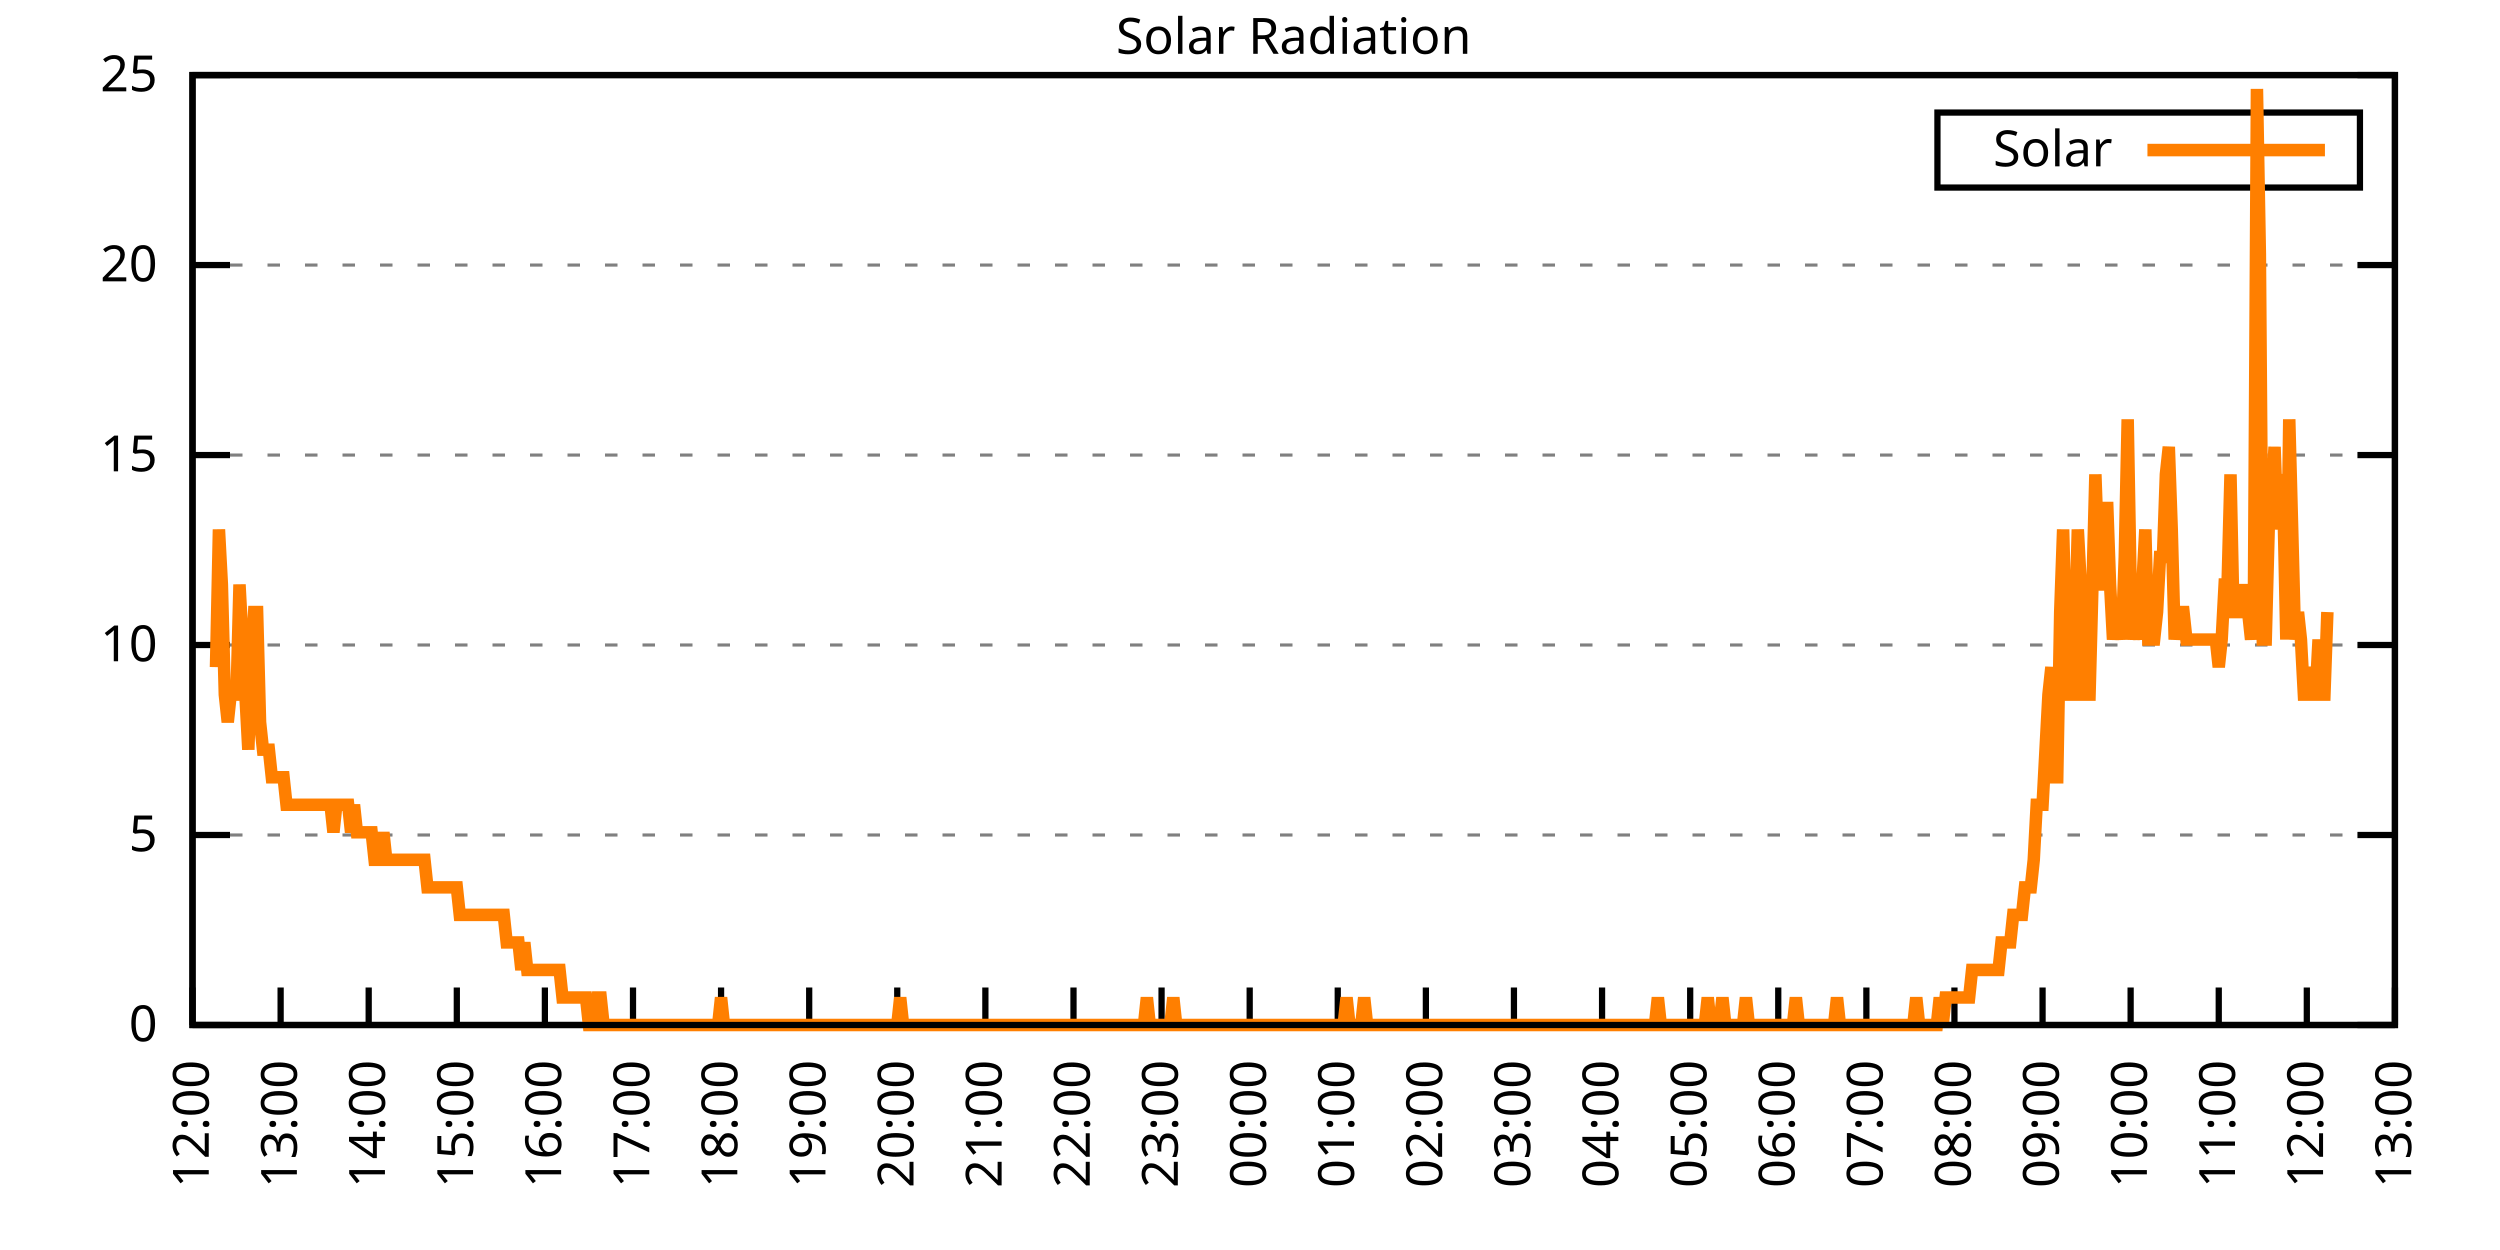
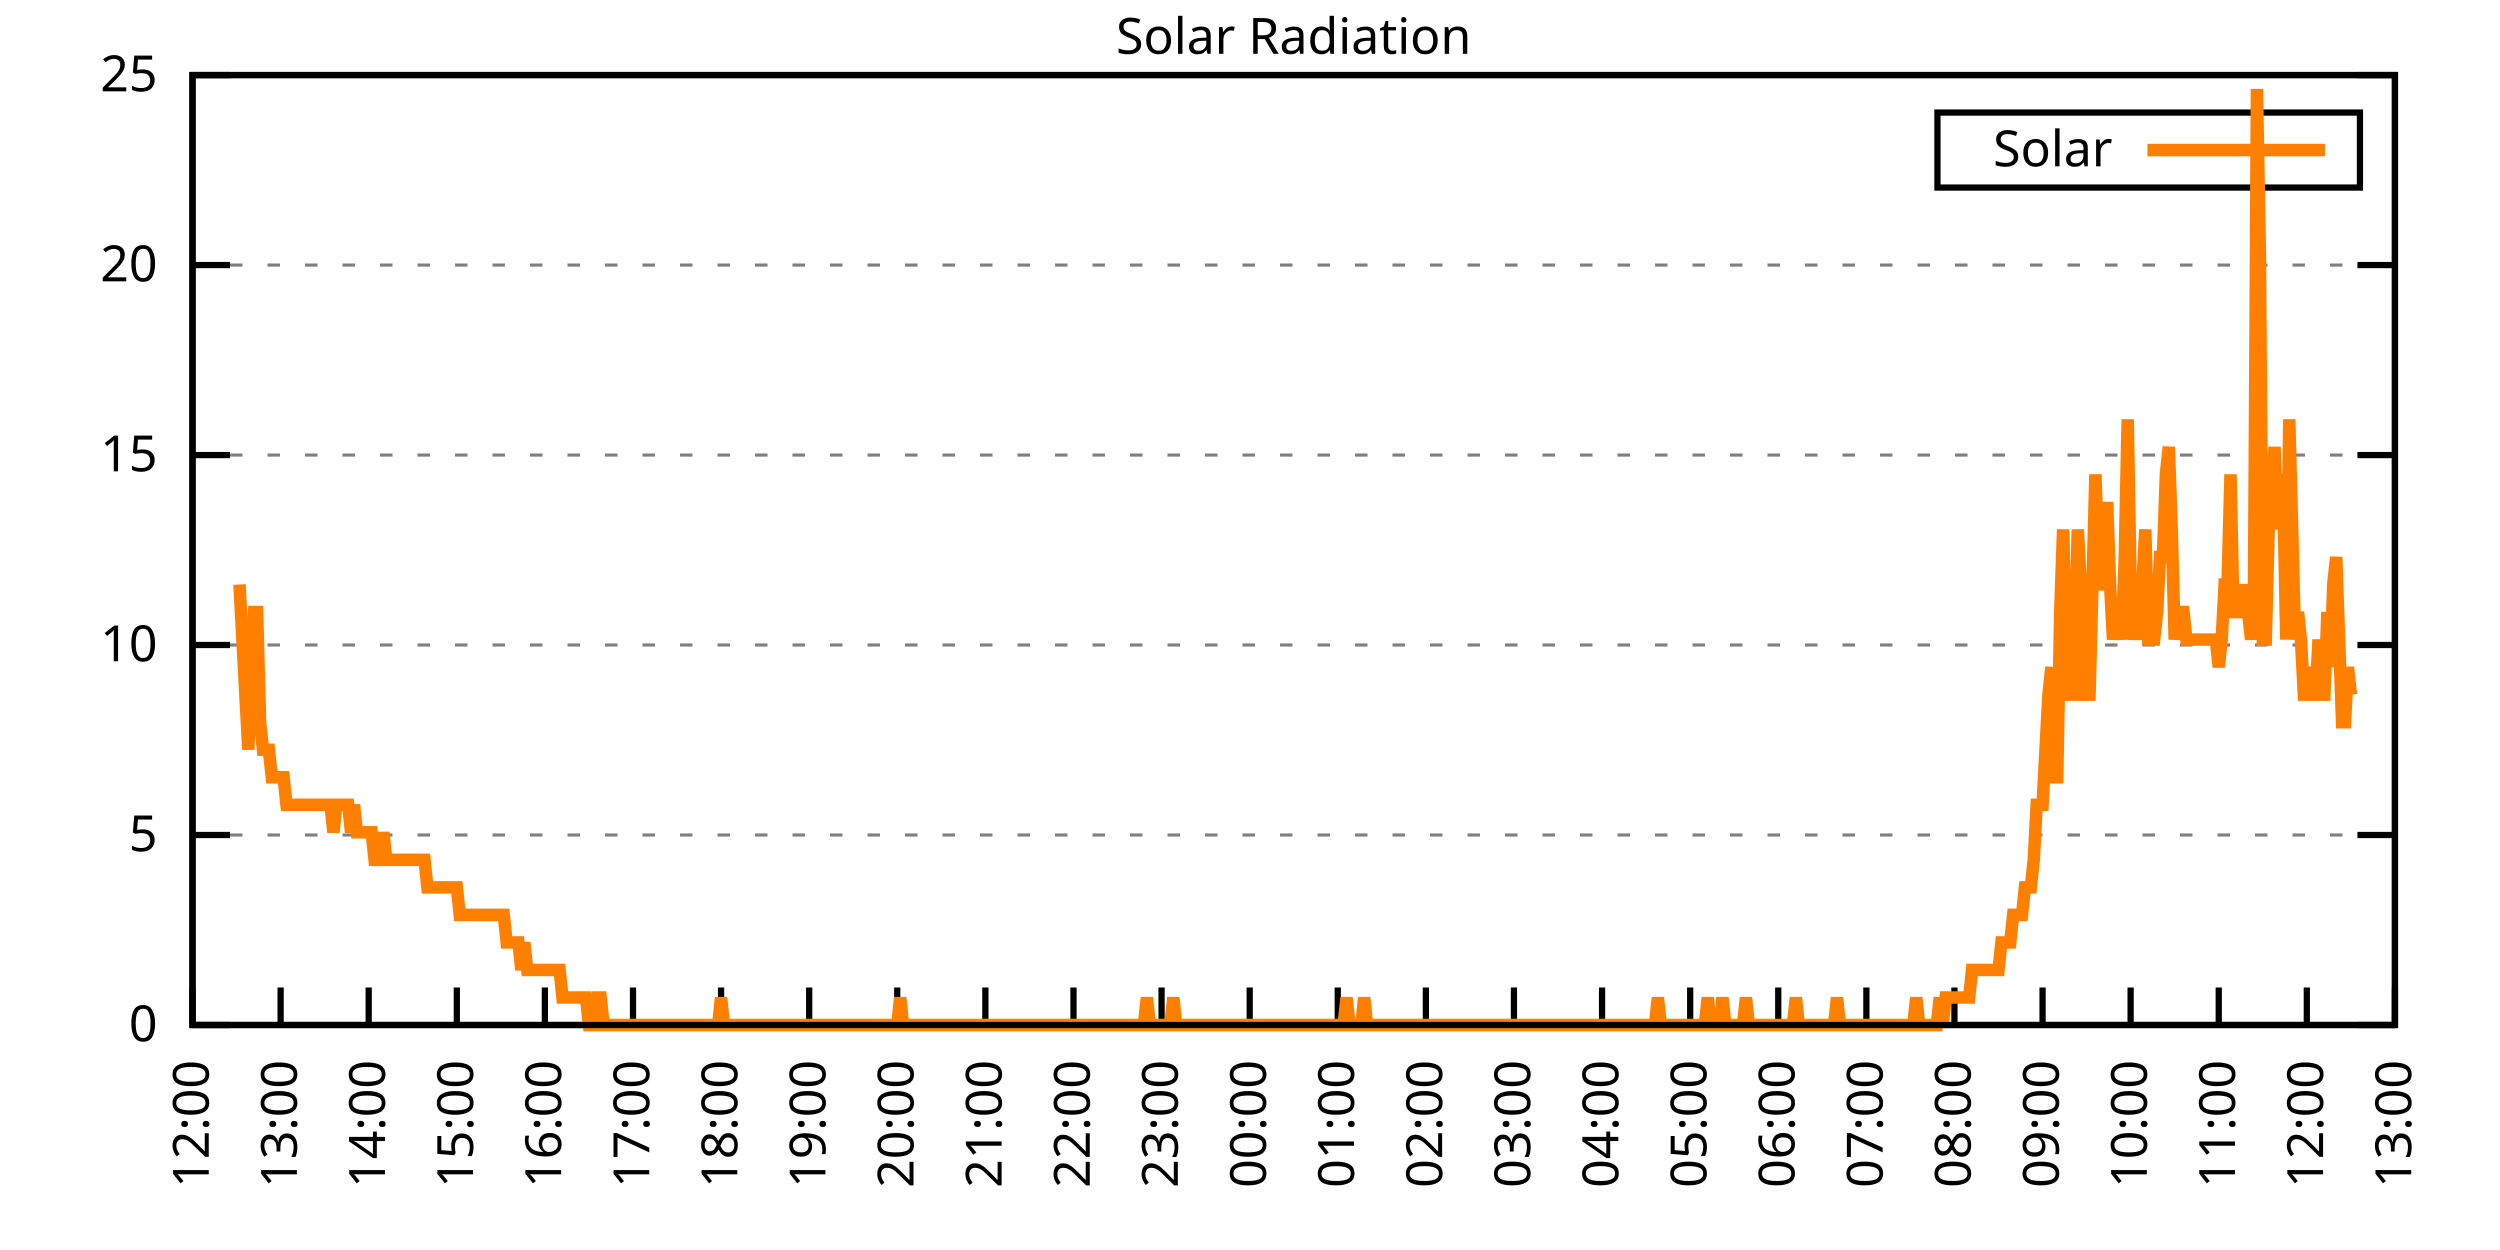
<svg xmlns="http://www.w3.org/2000/svg" xmlns:xlink="http://www.w3.org/1999/xlink" width="400" height="200" viewBox="0 0 400 200">
  <g id="gnuplot_canvas">
    <rect x="0" y="0" width="400" height="200" fill="none" />
    <defs>
      <circle id="gpDot" r="0.5" stroke-width="0.5" stroke="currentColor" />
      <path id="gpPt0" stroke-width="0.333" stroke="currentColor" d="M-1,0 h2 M0,-1 v2" />
      <path id="gpPt1" stroke-width="0.333" stroke="currentColor" d="M-1,-1 L1,1 M1,-1 L-1,1" />
      <path id="gpPt2" stroke-width="0.333" stroke="currentColor" d="M-1,0 L1,0 M0,-1 L0,1 M-1,-1 L1,1 M-1,1 L1,-1" />
      <rect id="gpPt3" stroke-width="0.333" stroke="currentColor" x="-1" y="-1" width="2" height="2" />
      <rect id="gpPt4" stroke-width="0.333" stroke="currentColor" fill="currentColor" x="-1" y="-1" width="2" height="2" />
      <circle id="gpPt5" stroke-width="0.333" stroke="currentColor" cx="0" cy="0" r="1" />
      <use xlink:href="#gpPt5" id="gpPt6" fill="currentColor" stroke="none" />
      <path id="gpPt7" stroke-width="0.333" stroke="currentColor" d="M0,-1.33 L-1.33,0.67 L1.33,0.67 z" />
      <use xlink:href="#gpPt7" id="gpPt8" fill="currentColor" stroke="none" />
      <use xlink:href="#gpPt7" id="gpPt9" stroke="currentColor" transform="rotate(180)" />
      <use xlink:href="#gpPt9" id="gpPt10" fill="currentColor" stroke="none" />
      <use xlink:href="#gpPt3" id="gpPt11" stroke="currentColor" transform="rotate(45)" />
      <use xlink:href="#gpPt11" id="gpPt12" fill="currentColor" stroke="none" />
      <path id="gpPt13" stroke-width="0.333" stroke="currentColor" d="M0,1.330 L1.265,0.411 L0.782,-1.067 L-0.782,-1.076 L-1.265,0.411 z" />
      <use xlink:href="#gpPt13" id="gpPt14" fill="currentColor" stroke="none" />
      <filter id="textbox" filterUnits="objectBoundingBox" x="0" y="0" height="1" width="1">
        <feFlood flood-color="white" flood-opacity="1" result="bgnd" />
        <feComposite in="SourceGraphic" in2="bgnd" operator="atop" />
      </filter>
      <filter id="greybox" filterUnits="objectBoundingBox" x="0" y="0" height="1" width="1">
        <feFlood flood-color="lightgrey" flood-opacity="1" result="grey" />
        <feComposite in="SourceGraphic" in2="grey" operator="atop" />
      </filter>
    </defs>
    <g fill="none" color="white" stroke="currentColor" stroke-width="1.00" stroke-linecap="butt" stroke-linejoin="miter">
</g>
    <g fill="none" color="black" stroke="currentColor" stroke-width="1.00" stroke-linecap="butt" stroke-linejoin="miter">
      <g stroke="none" shape-rendering="crispEdges">
        <polygon fill="rgb(255, 255, 255)" points="30.80,164.00 383.18,164.00 383.18,12.02 30.80,12.02 " />
      </g>
    </g>
    <g fill="none" color="black" stroke="currentColor" stroke-width="1.00" stroke-linecap="butt" stroke-linejoin="miter">
</g>
    <g fill="none" color="black" stroke="black" stroke-width="0.50" stroke-linecap="butt" stroke-linejoin="miter">
</g>
    <g fill="none" color="gray" stroke="currentColor" stroke-width="0.50" stroke-linecap="butt" stroke-linejoin="miter">
      <path stroke="gray" stroke-dasharray="2,4" class="gridline" d="M30.80,164.00 L383.19,164.00  " />
    </g>
    <g fill="none" color="gray" stroke="gray" stroke-width="1.00" stroke-linecap="butt" stroke-linejoin="miter">
</g>
    <g fill="none" color="black" stroke="currentColor" stroke-width="1.00" stroke-linecap="butt" stroke-linejoin="miter">
      <path stroke="black" d="M30.80,164.00 L36.80,164.00 M383.19,164.00 L377.19,164.00  " />
      <g transform="translate(25.20,166.60)" stroke="none" fill="black" font-family="Sans" font-size="8.00" text-anchor="end">
        <text>
          <tspan font-family="Sans"> 0</tspan>
        </text>
      </g>
    </g>
    <g fill="none" color="black" stroke="currentColor" stroke-width="1.00" stroke-linecap="butt" stroke-linejoin="miter">
</g>
    <g fill="none" color="black" stroke="black" stroke-width="0.50" stroke-linecap="butt" stroke-linejoin="miter">
</g>
    <g fill="none" color="gray" stroke="currentColor" stroke-width="0.50" stroke-linecap="butt" stroke-linejoin="miter">
      <path stroke="gray" stroke-dasharray="2,4" class="gridline" d="M30.80,133.60 L383.19,133.60  " />
    </g>
    <g fill="none" color="gray" stroke="gray" stroke-width="1.00" stroke-linecap="butt" stroke-linejoin="miter">
</g>
    <g fill="none" color="black" stroke="currentColor" stroke-width="1.00" stroke-linecap="butt" stroke-linejoin="miter">
      <path stroke="black" d="M30.80,133.60 L36.80,133.60 M383.19,133.60 L377.19,133.60  " />
      <g transform="translate(25.20,136.20)" stroke="none" fill="black" font-family="Sans" font-size="8.00" text-anchor="end">
        <text>
          <tspan font-family="Sans"> 5</tspan>
        </text>
      </g>
    </g>
    <g fill="none" color="black" stroke="currentColor" stroke-width="1.00" stroke-linecap="butt" stroke-linejoin="miter">
</g>
    <g fill="none" color="black" stroke="black" stroke-width="0.50" stroke-linecap="butt" stroke-linejoin="miter">
</g>
    <g fill="none" color="gray" stroke="currentColor" stroke-width="0.50" stroke-linecap="butt" stroke-linejoin="miter">
      <path stroke="gray" stroke-dasharray="2,4" class="gridline" d="M30.80,103.20 L383.19,103.20  " />
    </g>
    <g fill="none" color="gray" stroke="gray" stroke-width="1.00" stroke-linecap="butt" stroke-linejoin="miter">
</g>
    <g fill="none" color="black" stroke="currentColor" stroke-width="1.00" stroke-linecap="butt" stroke-linejoin="miter">
      <path stroke="black" d="M30.80,103.20 L36.80,103.20 M383.19,103.20 L377.19,103.20  " />
      <g transform="translate(25.20,105.80)" stroke="none" fill="black" font-family="Sans" font-size="8.00" text-anchor="end">
        <text>
          <tspan font-family="Sans"> 10</tspan>
        </text>
      </g>
    </g>
    <g fill="none" color="black" stroke="currentColor" stroke-width="1.00" stroke-linecap="butt" stroke-linejoin="miter">
</g>
    <g fill="none" color="black" stroke="black" stroke-width="0.50" stroke-linecap="butt" stroke-linejoin="miter">
</g>
    <g fill="none" color="gray" stroke="currentColor" stroke-width="0.50" stroke-linecap="butt" stroke-linejoin="miter">
      <path stroke="gray" stroke-dasharray="2,4" class="gridline" d="M30.80,72.81 L383.19,72.81  " />
    </g>
    <g fill="none" color="gray" stroke="gray" stroke-width="1.00" stroke-linecap="butt" stroke-linejoin="miter">
</g>
    <g fill="none" color="black" stroke="currentColor" stroke-width="1.00" stroke-linecap="butt" stroke-linejoin="miter">
      <path stroke="black" d="M30.80,72.81 L36.80,72.81 M383.19,72.81 L377.19,72.81  " />
      <g transform="translate(25.20,75.41)" stroke="none" fill="black" font-family="Sans" font-size="8.00" text-anchor="end">
        <text>
          <tspan font-family="Sans"> 15</tspan>
        </text>
      </g>
    </g>
    <g fill="none" color="black" stroke="currentColor" stroke-width="1.00" stroke-linecap="butt" stroke-linejoin="miter">
</g>
    <g fill="none" color="black" stroke="black" stroke-width="0.50" stroke-linecap="butt" stroke-linejoin="miter">
</g>
    <g fill="none" color="gray" stroke="currentColor" stroke-width="0.50" stroke-linecap="butt" stroke-linejoin="miter">
      <path stroke="gray" stroke-dasharray="2,4" class="gridline" d="M30.80,42.41 L383.19,42.41  " />
    </g>
    <g fill="none" color="gray" stroke="gray" stroke-width="1.00" stroke-linecap="butt" stroke-linejoin="miter">
</g>
    <g fill="none" color="black" stroke="currentColor" stroke-width="1.00" stroke-linecap="butt" stroke-linejoin="miter">
      <path stroke="black" d="M30.80,42.41 L36.80,42.41 M383.19,42.41 L377.19,42.41  " />
      <g transform="translate(25.20,45.01)" stroke="none" fill="black" font-family="Sans" font-size="8.00" text-anchor="end">
        <text>
          <tspan font-family="Sans"> 20</tspan>
        </text>
      </g>
    </g>
    <g fill="none" color="black" stroke="currentColor" stroke-width="1.00" stroke-linecap="butt" stroke-linejoin="miter">
</g>
    <g fill="none" color="black" stroke="black" stroke-width="0.50" stroke-linecap="butt" stroke-linejoin="miter">
</g>
    <g fill="none" color="gray" stroke="currentColor" stroke-width="0.50" stroke-linecap="butt" stroke-linejoin="miter">
      <path stroke="gray" stroke-dasharray="2,4" class="gridline" d="M30.80,12.01 L383.19,12.01  " />
    </g>
    <g fill="none" color="gray" stroke="gray" stroke-width="1.00" stroke-linecap="butt" stroke-linejoin="miter">
</g>
    <g fill="none" color="black" stroke="currentColor" stroke-width="1.00" stroke-linecap="butt" stroke-linejoin="miter">
      <path stroke="black" d="M30.80,12.01 L36.80,12.01 M383.19,12.01 L377.19,12.01  " />
      <g transform="translate(25.20,14.61)" stroke="none" fill="black" font-family="Sans" font-size="8.00" text-anchor="end">
        <text>
          <tspan font-family="Sans"> 25</tspan>
        </text>
      </g>
    </g>
    <g fill="none" color="black" stroke="currentColor" stroke-width="1.00" stroke-linecap="butt" stroke-linejoin="miter">
      <path stroke="black" d="M30.80,164.00 L30.80,158.00  " />
      <g transform="translate(33.40,169.60) rotate(270.00)" stroke="none" fill="black" font-family="Sans" font-size="8.00" text-anchor="end">
        <text>
          <tspan font-family="Sans">12:00</tspan>
        </text>
      </g>
    </g>
    <g fill="none" color="black" stroke="currentColor" stroke-width="1.00" stroke-linecap="butt" stroke-linejoin="miter">
      <path stroke="black" d="M44.90,164.00 L44.90,158.00  " />
      <g transform="translate(47.50,169.60) rotate(270.00)" stroke="none" fill="black" font-family="Sans" font-size="8.00" text-anchor="end">
        <text>
          <tspan font-family="Sans">13:00</tspan>
        </text>
      </g>
    </g>
    <g fill="none" color="black" stroke="currentColor" stroke-width="1.00" stroke-linecap="butt" stroke-linejoin="miter">
      <path stroke="black" d="M58.99,164.00 L58.99,158.00  " />
      <g transform="translate(61.59,169.60) rotate(270.00)" stroke="none" fill="black" font-family="Sans" font-size="8.00" text-anchor="end">
        <text>
          <tspan font-family="Sans">14:00</tspan>
        </text>
      </g>
    </g>
    <g fill="none" color="black" stroke="currentColor" stroke-width="1.00" stroke-linecap="butt" stroke-linejoin="miter">
      <path stroke="black" d="M73.09,164.00 L73.09,158.00  " />
      <g transform="translate(75.69,169.60) rotate(270.00)" stroke="none" fill="black" font-family="Sans" font-size="8.00" text-anchor="end">
        <text>
          <tspan font-family="Sans">15:00</tspan>
        </text>
      </g>
    </g>
    <g fill="none" color="black" stroke="currentColor" stroke-width="1.00" stroke-linecap="butt" stroke-linejoin="miter">
      <path stroke="black" d="M87.18,164.00 L87.18,158.00  " />
      <g transform="translate(89.78,169.60) rotate(270.00)" stroke="none" fill="black" font-family="Sans" font-size="8.00" text-anchor="end">
        <text>
          <tspan font-family="Sans">16:00</tspan>
        </text>
      </g>
    </g>
    <g fill="none" color="black" stroke="currentColor" stroke-width="1.00" stroke-linecap="butt" stroke-linejoin="miter">
      <path stroke="black" d="M101.28,164.00 L101.28,158.00  " />
      <g transform="translate(103.88,169.60) rotate(270.00)" stroke="none" fill="black" font-family="Sans" font-size="8.00" text-anchor="end">
        <text>
          <tspan font-family="Sans">17:00</tspan>
        </text>
      </g>
    </g>
    <g fill="none" color="black" stroke="currentColor" stroke-width="1.00" stroke-linecap="butt" stroke-linejoin="miter">
      <path stroke="black" d="M115.37,164.00 L115.37,158.00  " />
      <g transform="translate(117.97,169.60) rotate(270.00)" stroke="none" fill="black" font-family="Sans" font-size="8.00" text-anchor="end">
        <text>
          <tspan font-family="Sans">18:00</tspan>
        </text>
      </g>
    </g>
    <g fill="none" color="black" stroke="currentColor" stroke-width="1.00" stroke-linecap="butt" stroke-linejoin="miter">
      <path stroke="black" d="M129.47,164.00 L129.47,158.00  " />
      <g transform="translate(132.07,169.60) rotate(270.00)" stroke="none" fill="black" font-family="Sans" font-size="8.00" text-anchor="end">
        <text>
          <tspan font-family="Sans">19:00</tspan>
        </text>
      </g>
    </g>
    <g fill="none" color="black" stroke="currentColor" stroke-width="1.00" stroke-linecap="butt" stroke-linejoin="miter">
      <path stroke="black" d="M143.56,164.00 L143.56,158.00  " />
      <g transform="translate(146.16,169.60) rotate(270.00)" stroke="none" fill="black" font-family="Sans" font-size="8.00" text-anchor="end">
        <text>
          <tspan font-family="Sans">20:00</tspan>
        </text>
      </g>
    </g>
    <g fill="none" color="black" stroke="currentColor" stroke-width="1.00" stroke-linecap="butt" stroke-linejoin="miter">
      <path stroke="black" d="M157.66,164.00 L157.66,158.00  " />
      <g transform="translate(160.26,169.60) rotate(270.00)" stroke="none" fill="black" font-family="Sans" font-size="8.00" text-anchor="end">
        <text>
          <tspan font-family="Sans">21:00</tspan>
        </text>
      </g>
    </g>
    <g fill="none" color="black" stroke="currentColor" stroke-width="1.00" stroke-linecap="butt" stroke-linejoin="miter">
      <path stroke="black" d="M171.76,164.00 L171.76,158.00  " />
      <g transform="translate(174.36,169.60) rotate(270.00)" stroke="none" fill="black" font-family="Sans" font-size="8.00" text-anchor="end">
        <text>
          <tspan font-family="Sans">22:00</tspan>
        </text>
      </g>
    </g>
    <g fill="none" color="black" stroke="currentColor" stroke-width="1.00" stroke-linecap="butt" stroke-linejoin="miter">
      <path stroke="black" d="M185.85,164.00 L185.85,158.00  " />
      <g transform="translate(188.45,169.60) rotate(270.00)" stroke="none" fill="black" font-family="Sans" font-size="8.00" text-anchor="end">
        <text>
          <tspan font-family="Sans">23:00</tspan>
        </text>
      </g>
    </g>
    <g fill="none" color="black" stroke="currentColor" stroke-width="1.00" stroke-linecap="butt" stroke-linejoin="miter">
      <path stroke="black" d="M199.95,164.00 L199.95,158.00  " />
      <g transform="translate(202.55,169.60) rotate(270.00)" stroke="none" fill="black" font-family="Sans" font-size="8.00" text-anchor="end">
        <text>
          <tspan font-family="Sans">00:00</tspan>
        </text>
      </g>
    </g>
    <g fill="none" color="black" stroke="currentColor" stroke-width="1.00" stroke-linecap="butt" stroke-linejoin="miter">
      <path stroke="black" d="M214.04,164.00 L214.04,158.00  " />
      <g transform="translate(216.64,169.60) rotate(270.00)" stroke="none" fill="black" font-family="Sans" font-size="8.00" text-anchor="end">
        <text>
          <tspan font-family="Sans">01:00</tspan>
        </text>
      </g>
    </g>
    <g fill="none" color="black" stroke="currentColor" stroke-width="1.00" stroke-linecap="butt" stroke-linejoin="miter">
      <path stroke="black" d="M228.14,164.00 L228.14,158.00  " />
      <g transform="translate(230.74,169.60) rotate(270.00)" stroke="none" fill="black" font-family="Sans" font-size="8.00" text-anchor="end">
        <text>
          <tspan font-family="Sans">02:00</tspan>
        </text>
      </g>
    </g>
    <g fill="none" color="black" stroke="currentColor" stroke-width="1.00" stroke-linecap="butt" stroke-linejoin="miter">
      <path stroke="black" d="M242.23,164.00 L242.23,158.00  " />
      <g transform="translate(244.83,169.60) rotate(270.00)" stroke="none" fill="black" font-family="Sans" font-size="8.00" text-anchor="end">
        <text>
          <tspan font-family="Sans">03:00</tspan>
        </text>
      </g>
    </g>
    <g fill="none" color="black" stroke="currentColor" stroke-width="1.00" stroke-linecap="butt" stroke-linejoin="miter">
      <path stroke="black" d="M256.33,164.00 L256.33,158.00  " />
      <g transform="translate(258.93,169.60) rotate(270.00)" stroke="none" fill="black" font-family="Sans" font-size="8.00" text-anchor="end">
        <text>
          <tspan font-family="Sans">04:00</tspan>
        </text>
      </g>
    </g>
    <g fill="none" color="black" stroke="currentColor" stroke-width="1.00" stroke-linecap="butt" stroke-linejoin="miter">
      <path stroke="black" d="M270.43,164.00 L270.43,158.00  " />
      <g transform="translate(273.03,169.60) rotate(270.00)" stroke="none" fill="black" font-family="Sans" font-size="8.00" text-anchor="end">
        <text>
          <tspan font-family="Sans">05:00</tspan>
        </text>
      </g>
    </g>
    <g fill="none" color="black" stroke="currentColor" stroke-width="1.00" stroke-linecap="butt" stroke-linejoin="miter">
      <path stroke="black" d="M284.52,164.00 L284.52,158.00  " />
      <g transform="translate(287.12,169.60) rotate(270.00)" stroke="none" fill="black" font-family="Sans" font-size="8.00" text-anchor="end">
        <text>
          <tspan font-family="Sans">06:00</tspan>
        </text>
      </g>
    </g>
    <g fill="none" color="black" stroke="currentColor" stroke-width="1.00" stroke-linecap="butt" stroke-linejoin="miter">
      <path stroke="black" d="M298.62,164.00 L298.62,158.00  " />
      <g transform="translate(301.22,169.60) rotate(270.00)" stroke="none" fill="black" font-family="Sans" font-size="8.00" text-anchor="end">
        <text>
          <tspan font-family="Sans">07:00</tspan>
        </text>
      </g>
    </g>
    <g fill="none" color="black" stroke="currentColor" stroke-width="1.00" stroke-linecap="butt" stroke-linejoin="miter">
      <path stroke="black" d="M312.71,164.00 L312.71,158.00  " />
      <g transform="translate(315.31,169.60) rotate(270.00)" stroke="none" fill="black" font-family="Sans" font-size="8.00" text-anchor="end">
        <text>
          <tspan font-family="Sans">08:00</tspan>
        </text>
      </g>
    </g>
    <g fill="none" color="black" stroke="currentColor" stroke-width="1.00" stroke-linecap="butt" stroke-linejoin="miter">
      <path stroke="black" d="M326.81,164.00 L326.81,158.00  " />
      <g transform="translate(329.41,169.60) rotate(270.00)" stroke="none" fill="black" font-family="Sans" font-size="8.00" text-anchor="end">
        <text>
          <tspan font-family="Sans">09:00</tspan>
        </text>
      </g>
    </g>
    <g fill="none" color="black" stroke="currentColor" stroke-width="1.00" stroke-linecap="butt" stroke-linejoin="miter">
      <path stroke="black" d="M340.90,164.00 L340.90,158.00  " />
      <g transform="translate(343.50,169.60) rotate(270.00)" stroke="none" fill="black" font-family="Sans" font-size="8.00" text-anchor="end">
        <text>
          <tspan font-family="Sans">10:00</tspan>
        </text>
      </g>
    </g>
    <g fill="none" color="black" stroke="currentColor" stroke-width="1.00" stroke-linecap="butt" stroke-linejoin="miter">
      <path stroke="black" d="M355.00,164.00 L355.00,158.00  " />
      <g transform="translate(357.60,169.60) rotate(270.00)" stroke="none" fill="black" font-family="Sans" font-size="8.00" text-anchor="end">
        <text>
          <tspan font-family="Sans">11:00</tspan>
        </text>
      </g>
    </g>
    <g fill="none" color="black" stroke="currentColor" stroke-width="1.00" stroke-linecap="butt" stroke-linejoin="miter">
      <path stroke="black" d="M369.09,164.00 L369.09,158.00  " />
      <g transform="translate(371.69,169.60) rotate(270.00)" stroke="none" fill="black" font-family="Sans" font-size="8.00" text-anchor="end">
        <text>
          <tspan font-family="Sans">12:00</tspan>
        </text>
      </g>
    </g>
    <g fill="none" color="black" stroke="currentColor" stroke-width="1.00" stroke-linecap="butt" stroke-linejoin="miter">
      <path stroke="black" d="M383.19,164.00 L383.19,158.00  " />
      <g transform="translate(385.79,169.60) rotate(270.00)" stroke="none" fill="black" font-family="Sans" font-size="8.00" text-anchor="end">
        <text>
          <tspan font-family="Sans">13:00</tspan>
        </text>
      </g>
    </g>
    <g fill="none" color="black" stroke="currentColor" stroke-width="1.00" stroke-linecap="butt" stroke-linejoin="miter">
</g>
    <g fill="none" color="black" stroke="currentColor" stroke-width="1.00" stroke-linecap="butt" stroke-linejoin="miter">
      <path stroke="black" d="M30.80,12.01 L30.80,164.00 L383.19,164.00 L383.19,12.01 L30.80,12.01 Z  " />
    </g>
    <g fill="none" color="black" stroke="currentColor" stroke-width="1.00" stroke-linecap="butt" stroke-linejoin="miter">
</g>
    <g fill="none" color="black" stroke="currentColor" stroke-width="1.00" stroke-linecap="butt" stroke-linejoin="miter">
      <path stroke="black" d="M309.99,30.01 L309.99,18.01 L377.59,18.01 L377.59,30.01 L309.99,30.01 Z  " />
    </g>
    <g id="Solar_Radiation_plot_1">
      <g fill="none" color="white" stroke="black" stroke-width="2.00" stroke-linecap="butt" stroke-linejoin="miter">
</g>
      <g fill="none" color="black" stroke="currentColor" stroke-width="2.00" stroke-linecap="butt" stroke-linejoin="miter">
        <g transform="translate(337.99,26.61)" stroke="none" fill="black" font-family="Sans" font-size="8.00" text-anchor="end">
          <text>
            <tspan font-family="Sans">Solar</tspan>
          </text>
        </g>
      </g>
      <g fill="none" color="black" stroke="currentColor" stroke-width="2.00" stroke-linecap="butt" stroke-linejoin="miter">
-         <path stroke="rgb(255, 127,   0)" d="M343.59,24.01 L371.99,24.01 M34.56,106.74 L35.03,84.71 L35.50,93.52 L35.97,111.14 L36.44,115.55 L36.91,111.14   L37.38,111.14 L37.85,111.14 L38.32,93.52 L38.79,102.33 L39.26,111.14 L39.73,119.95 L40.20,106.74 L40.67,97.93   L41.14,97.93 L41.61,115.55 L42.08,119.95 L42.55,119.95 L43.02,119.95 L43.49,124.36 L43.96,124.36 L44.43,124.36   L44.90,124.36 L45.37,124.36 L45.84,128.76 L46.31,128.76 L46.78,128.76 L47.24,128.76 L47.71,128.76 L48.18,128.76   L48.65,128.76 L49.12,128.76 L49.59,128.76 L50.06,128.76 L50.53,128.76 L51.00,128.76 L51.47,128.76 L51.94,128.76   L52.41,128.76 L52.88,128.76 L53.35,133.17 L53.82,128.76 L54.29,128.76 L54.76,128.76 L55.23,128.76 L55.70,128.76   L56.17,133.17 L56.64,128.76 L57.11,133.17 L57.58,133.17 L58.05,133.17 L58.52,133.17 L58.99,133.17 L59.46,133.17   L59.93,137.57 L60.40,137.57 L60.87,137.57 L61.34,133.17 L61.81,137.57 L62.28,137.57 L62.75,137.57 L63.22,137.57   L63.69,137.57 L64.16,137.57 L64.63,137.57 L65.10,137.57 L65.57,137.57 L66.04,137.57 L66.51,137.57 L66.98,137.57   L67.45,137.57 L67.92,137.57 L68.39,141.98 L68.86,141.98 L69.33,141.98 L69.80,141.98 L70.27,141.98 L70.74,141.98   L71.21,141.98 L71.68,141.98 L72.15,141.98 L72.62,141.98 L73.09,141.98 L73.56,146.38 L74.03,146.38 L74.50,146.38   L74.97,146.38 L75.44,146.38 L75.91,146.38 L76.38,146.38 L76.85,146.38 L77.32,146.38 L77.79,146.38 L78.26,146.38   L78.73,146.38 L79.19,146.38 L79.66,146.38 L80.13,146.38 L80.60,146.38 L81.07,150.79 L81.54,150.79 L82.01,150.79   L82.48,150.79 L82.95,150.79 L83.42,155.19 L83.89,150.79 L84.36,155.19 L84.83,155.19 L85.30,155.19 L85.77,155.19   L86.24,155.19 L86.71,155.19 L87.18,155.19 L87.65,155.19 L88.12,155.19 L88.59,155.19 L89.06,155.19 L89.53,155.19   L90.00,159.60 L90.47,159.60 L90.94,159.60 L91.41,159.60 L91.88,159.60 L92.35,159.60 L92.82,159.60 L93.29,159.60   L93.76,159.60 L94.23,164.00 L94.70,164.00 L95.17,164.00 L95.64,159.60 L96.11,159.60 L96.58,164.00 L97.05,164.00   L97.52,164.00 L97.99,164.00 L98.46,164.00 L98.93,164.00 L99.40,164.00 L99.87,164.00 L100.34,164.00 L100.81,164.00   L101.28,164.00 L101.75,164.00 L102.22,164.00 L102.69,164.00 L103.16,164.00 L103.63,164.00 L104.10,164.00 L104.57,164.00   L105.04,164.00 L105.51,164.00 L105.98,164.00 L106.45,164.00 L106.92,164.00 L107.39,164.00 L107.86,164.00 L108.33,164.00   L108.80,164.00 L109.27,164.00 L109.74,164.00 L110.21,164.00 L110.68,164.00 L111.14,164.00 L111.61,164.00 L112.08,164.00   L112.55,164.00 L113.02,164.00 L113.49,164.00 L113.96,164.00 L114.43,164.00 L114.90,164.00 L115.37,159.60 L115.84,164.00   L116.31,164.00 L116.78,164.00 L117.25,164.00 L117.72,164.00 L118.19,164.00 L118.66,164.00 L119.13,164.00 L119.60,164.00   L120.07,164.00 L120.54,164.00 L121.01,164.00 L121.48,164.00 L121.95,164.00 L122.42,164.00 L122.89,164.00 L123.36,164.00   L123.83,164.00 L124.30,164.00 L124.77,164.00 L125.24,164.00 L125.71,164.00 L126.18,164.00 L126.65,164.00 L127.12,164.00   L127.59,164.00 L128.06,164.00 L128.53,164.00 L129.00,164.00 L129.47,164.00 L129.94,164.00 L130.41,164.00 L130.88,164.00   L131.35,164.00 L131.82,164.00 L132.29,164.00 L132.76,164.00 L133.23,164.00 L133.70,164.00 L134.17,164.00 L134.64,164.00   L135.11,164.00 L135.58,164.00 L136.05,164.00 L136.52,164.00 L136.99,164.00 L137.46,164.00 L137.93,164.00 L138.40,164.00   L138.87,164.00 L139.34,164.00 L139.81,164.00 L140.28,164.00 L140.75,164.00 L141.22,164.00 L141.69,164.00 L142.16,164.00   L142.63,164.00 L143.09,164.00 L143.56,164.00 L144.03,159.60 L144.50,164.00 L144.97,164.00 L145.44,164.00 L145.91,164.00   L146.38,164.00 L146.85,164.00 L147.32,164.00 L147.79,164.00 L148.26,164.00 L148.73,164.00 L149.20,164.00 L149.67,164.00   L150.14,164.00 L150.61,164.00 L151.08,164.00 L151.55,164.00 L152.02,164.00 L152.49,164.00 L152.96,164.00 L153.43,164.00   L153.90,164.00 L154.37,164.00 L154.84,164.00 L155.31,164.00 L155.78,164.00 L156.25,164.00 L156.72,164.00 L157.19,164.00   L157.66,164.00 L158.13,164.00 L158.60,164.00 L159.07,164.00 L159.54,164.00 L160.01,164.00 L160.48,164.00 L160.95,164.00   L161.42,164.00 L161.89,164.00 L162.36,164.00 L162.83,164.00 L163.30,164.00 L163.77,164.00 L164.24,164.00 L164.71,164.00   L165.18,164.00 L165.65,164.00 L166.12,164.00 L166.59,164.00 L167.06,164.00 L167.53,164.00 L168.00,164.00 L168.47,164.00   L168.94,164.00 L169.41,164.00 L169.88,164.00 L170.35,164.00 L170.82,164.00 L171.29,164.00 L171.76,164.00 L172.23,164.00   L172.70,164.00 L173.17,164.00 L173.64,164.00 L174.11,164.00 L174.58,164.00 L175.04,164.00 L175.51,164.00 L175.98,164.00   L176.45,164.00 L176.92,164.00 L177.39,164.00 L177.86,164.00 L178.33,164.00 L178.80,164.00 L179.27,164.00 L179.74,164.00   L180.21,164.00 L180.68,164.00 L181.15,164.00 L181.62,164.00 L182.09,164.00 L182.56,164.00 L183.03,164.00 L183.50,159.60   L183.97,164.00 L184.44,164.00 L184.91,164.00 L185.38,164.00 L185.85,164.00 L186.32,164.00 L186.79,164.00 L187.26,164.00   L187.73,159.60 L188.20,164.00 L188.67,164.00 L189.14,164.00 L189.61,164.00 L190.08,164.00 L190.55,164.00 L191.02,164.00   L191.49,164.00 L191.96,164.00 L192.43,164.00 L192.90,164.00 L193.37,164.00 L193.84,164.00 L194.31,164.00 L194.78,164.00   L195.25,164.00 L195.72,164.00 L196.19,164.00 L196.66,164.00 L197.13,164.00 L197.60,164.00 L198.07,164.00 L198.54,164.00   L199.01,164.00 L199.48,164.00 L199.95,164.00 L200.42,164.00 L200.89,164.00 L201.36,164.00 L201.83,164.00 L202.30,164.00   L202.77,164.00 L203.24,164.00 L203.71,164.00 L204.18,164.00 L204.65,164.00 L205.12,164.00 L205.59,164.00 L206.06,164.00   L206.53,164.00 L207.00,164.00 L207.46,164.00 L207.93,164.00 L208.40,164.00 L208.87,164.00 L209.34,164.00 L209.81,164.00   L210.28,164.00 L210.75,164.00 L211.22,164.00 L211.69,164.00 L212.16,164.00 L212.63,164.00 L213.10,164.00 L213.57,164.00   L214.04,164.00 L214.51,164.00 L214.98,164.00 L215.45,159.60 L215.92,164.00 L216.39,164.00 L216.86,164.00 L217.33,164.00   L217.80,164.00 L218.27,159.60 L218.74,164.00 L219.21,164.00 L219.68,164.00 L220.15,164.00 L220.62,164.00 L221.09,164.00   L221.56,164.00 L222.03,164.00 L222.50,164.00 L222.97,164.00 L223.44,164.00 L223.91,164.00 L224.38,164.00 L224.85,164.00   L225.32,164.00 L225.79,164.00 L226.26,164.00 L226.73,164.00 L227.20,164.00 L227.67,164.00 L228.14,164.00 L228.61,164.00   L229.08,164.00 L229.55,164.00 L230.02,164.00 L230.49,164.00 L230.96,164.00 L231.43,164.00 L231.90,164.00 L232.37,164.00   L232.84,164.00 L233.31,164.00 L233.78,164.00 L234.25,164.00 L234.72,164.00 L235.19,164.00 L235.66,164.00 L236.13,164.00   L236.60,164.00 L237.07,164.00 L237.54,164.00 L238.01,164.00 L238.48,164.00 L238.95,164.00 L239.41,164.00 L239.88,164.00   L240.35,164.00 L240.82,164.00 L241.29,164.00 L241.76,164.00 L242.23,164.00 L242.70,164.00 L243.17,164.00 L243.64,164.00   L244.11,164.00 L244.58,164.00 L245.05,164.00 L245.52,164.00 L245.99,164.00 L246.46,164.00 L246.93,164.00 L247.40,164.00   L247.87,164.00 L248.34,164.00 L248.81,164.00 L249.28,164.00 L249.75,164.00 L250.22,164.00 L250.69,164.00 L251.16,164.00   L251.63,164.00 L252.10,164.00 L252.57,164.00 L253.04,164.00 L253.51,164.00 L253.98,164.00 L254.45,164.00 L254.92,164.00   L255.39,164.00 L255.86,164.00 L256.33,164.00 L256.80,164.00 L257.27,164.00 L257.74,164.00 L258.21,164.00 L258.68,164.00   L259.15,164.00 L259.62,164.00 L260.09,164.00 L260.56,164.00 L261.03,164.00 L261.50,164.00 L261.97,164.00 L262.44,164.00   L262.91,164.00 L263.38,164.00 L263.85,164.00 L264.32,164.00 L264.79,164.00 L265.26,159.60 L265.73,164.00 L266.20,164.00   L266.67,164.00 L267.14,164.00 L267.61,164.00 L268.08,164.00 L268.55,164.00 L269.02,164.00 L269.49,164.00 L269.96,164.00   L270.43,164.00 L270.90,164.00 L271.36,164.00 L271.83,164.00 L272.30,164.00 L272.77,164.00 L273.24,159.60 L273.71,164.00   L274.18,164.00 L274.65,164.00 L275.12,164.00 L275.59,159.60 L276.06,164.00 L276.53,164.00 L277.00,164.00 L277.47,164.00   L277.94,164.00 L278.41,164.00 L278.88,164.00 L279.35,159.60 L279.82,164.00 L280.29,164.00 L280.76,164.00 L281.23,164.00   L281.70,164.00 L282.17,164.00 L282.64,164.00 L283.11,164.00 L283.58,164.00 L284.05,164.00 L284.52,164.00 L284.99,164.00   L285.46,164.00 L285.93,164.00 L286.40,164.00 L286.87,164.00 L287.34,159.60 L287.81,164.00 L288.28,164.00 L288.75,164.00   L289.22,164.00 L289.69,164.00 L290.16,164.00 L290.63,164.00 L291.10,164.00 L291.57,164.00 L292.04,164.00 L292.51,164.00   L292.98,164.00 L293.45,164.00 L293.92,159.60 L294.39,164.00 L294.86,164.00 L295.33,164.00 L295.80,164.00 L296.27,164.00   L296.74,164.00 L297.21,164.00 L297.68,164.00 L298.15,164.00 L298.62,164.00 L299.09,164.00 L299.56,164.00 L300.03,164.00   L300.50,164.00 L300.97,164.00 L301.44,164.00 L301.91,164.00 L302.38,164.00 L302.85,164.00 L303.31,164.00 L303.78,164.00   L304.25,164.00 L304.72,164.00 L305.19,164.00 L305.66,164.00 L306.13,164.00 L306.60,159.60 L307.07,164.00 L307.54,164.00   L308.01,164.00 L308.48,164.00 L308.95,164.00 L309.42,164.00 L309.89,164.00 L310.36,159.60 L310.83,164.00 L311.30,159.60   L311.77,159.60 L312.24,159.60 L312.71,159.60 L313.18,159.60 L313.65,159.60 L314.12,159.60 L314.59,159.60 L315.06,159.60   L315.53,155.19 L316.00,155.19 L316.47,155.19 L316.94,155.19 L317.41,155.19 L317.88,155.19 L318.35,155.19 L318.82,155.19   L319.29,155.19 L319.76,155.19 L320.23,150.79 L320.70,150.79 L321.17,150.79 L321.64,150.79 L322.11,146.38 L322.58,146.38   L323.05,146.38 L323.52,146.38 L323.99,141.98 L324.46,141.98 L324.93,141.98 L325.40,137.57 L325.87,128.76 L326.34,128.76   L326.81,128.76 L327.28,119.95 L327.75,111.14 L328.22,106.74 L328.69,124.36 L329.16,124.36 L329.63,97.93 L330.10,84.71   L330.57,102.33 L331.04,111.14 L331.51,111.14 L331.98,102.33 L332.45,84.71 L332.92,93.52 L333.39,111.14 L333.86,111.14   L334.33,111.14 L334.80,93.52 L335.26,75.90 L335.73,89.12 L336.20,93.52 L336.67,93.52 L337.14,80.31 L337.61,93.52   L338.08,102.33 L338.55,97.93 L339.02,97.93 L339.49,102.33 L339.96,89.12 L340.43,67.09 L340.90,93.52 L341.37,102.33   L341.84,97.93 L342.31,102.33 L342.78,93.52 L343.25,84.71 L343.72,102.33 L344.19,102.33 L344.66,102.33 L345.13,97.93   L345.60,89.12 L346.07,89.12 L346.54,75.90 L347.01,71.50 L347.48,84.71 L347.95,102.33 L348.42,97.93 L348.89,97.93   L349.36,97.93 L349.83,102.33 L350.30,102.33 L350.77,102.33 L351.24,102.33 L351.71,102.33 L352.18,102.33 L352.65,102.33   L353.12,102.33 L353.59,102.33 L354.06,102.33 L354.53,102.33 L355.00,106.74 L355.47,102.33 L355.94,93.52 L356.41,93.52   L356.88,75.90 L357.35,97.93 L357.82,97.93 L358.29,97.93 L358.76,93.52 L359.23,97.93 L359.70,97.93 L360.17,102.33   L360.64,93.52 L361.11,14.23 L361.58,40.66 L362.05,102.33 L362.52,102.33 L362.99,84.71 L363.46,80.31 L363.93,71.50   L364.40,84.71 L364.87,75.90 L365.34,80.31 L365.81,102.33 L366.28,67.09 L366.75,84.71 L367.21,102.33 L367.68,97.93   L368.15,102.33 L368.62,111.14 L369.09,111.14 L369.56,106.74 L370.03,111.14 L370.50,111.14 L370.97,102.33 L371.44,111.14   L371.91,111.14 L372.38,97.93  " />
+         <path stroke="rgb(255, 127,   0)" d="M343.59,24.01 L371.99,24.01 M38.32,93.52 L38.79,102.33 L39.26,111.14 L39.73,119.95 L40.20,106.74 L40.67,97.93   L41.14,97.93 L41.61,115.55 L42.08,119.95 L42.55,119.95 L43.02,119.95 L43.49,124.36 L43.96,124.36 L44.43,124.36   L44.90,124.36 L45.37,124.36 L45.84,128.76 L46.31,128.76 L46.78,128.76 L47.24,128.76 L47.71,128.76 L48.18,128.76   L48.65,128.76 L49.12,128.76 L49.59,128.76 L50.06,128.76 L50.53,128.76 L51.00,128.76 L51.47,128.76 L51.94,128.76   L52.41,128.76 L52.88,128.76 L53.35,133.17 L53.82,128.76 L54.29,128.76 L54.76,128.76 L55.23,128.76 L55.70,128.76   L56.17,133.17 L56.64,128.76 L57.11,133.17 L57.58,133.17 L58.05,133.17 L58.52,133.17 L58.99,133.17 L59.46,133.17   L59.93,137.57 L60.40,137.57 L60.87,137.57 L61.34,133.17 L61.81,137.57 L62.28,137.57 L62.75,137.57 L63.22,137.57   L63.69,137.57 L64.16,137.57 L64.63,137.57 L65.10,137.57 L65.57,137.57 L66.04,137.57 L66.51,137.57 L66.98,137.57   L67.45,137.57 L67.92,137.57 L68.39,141.98 L68.86,141.98 L69.33,141.98 L69.80,141.98 L70.27,141.98 L70.74,141.98   L71.21,141.98 L71.68,141.98 L72.15,141.98 L72.62,141.98 L73.09,141.98 L73.56,146.38 L74.03,146.38 L74.50,146.38   L74.97,146.38 L75.44,146.38 L75.91,146.38 L76.38,146.38 L76.85,146.38 L77.32,146.38 L77.79,146.38 L78.26,146.38   L78.73,146.38 L79.19,146.38 L79.66,146.38 L80.13,146.38 L80.60,146.38 L81.07,150.79 L81.54,150.79 L82.01,150.79   L82.48,150.79 L82.95,150.79 L83.42,155.19 L83.89,150.79 L84.36,155.19 L84.83,155.19 L85.30,155.19 L85.77,155.19   L86.24,155.19 L86.71,155.19 L87.18,155.19 L87.65,155.19 L88.12,155.19 L88.59,155.19 L89.06,155.19 L89.53,155.19   L90.00,159.60 L90.47,159.60 L90.94,159.60 L91.41,159.60 L91.88,159.60 L92.35,159.60 L92.82,159.60 L93.29,159.60   L93.76,159.60 L94.23,164.00 L94.70,164.00 L95.17,164.00 L95.64,159.60 L96.11,159.60 L96.58,164.00 L97.05,164.00   L97.52,164.00 L97.99,164.00 L98.46,164.00 L98.93,164.00 L99.40,164.00 L99.87,164.00 L100.34,164.00 L100.81,164.00   L101.28,164.00 L101.75,164.00 L102.22,164.00 L102.69,164.00 L103.16,164.00 L103.63,164.00 L104.10,164.00 L104.57,164.00   L105.04,164.00 L105.51,164.00 L105.98,164.00 L106.45,164.00 L106.92,164.00 L107.39,164.00 L107.86,164.00 L108.33,164.00   L108.80,164.00 L109.27,164.00 L109.74,164.00 L110.21,164.00 L110.68,164.00 L111.14,164.00 L111.61,164.00 L112.08,164.00   L112.55,164.00 L113.02,164.00 L113.49,164.00 L113.96,164.00 L114.43,164.00 L114.90,164.00 L115.37,159.60 L115.84,164.00   L116.31,164.00 L116.78,164.00 L117.25,164.00 L117.72,164.00 L118.19,164.00 L118.66,164.00 L119.13,164.00 L119.60,164.00   L120.07,164.00 L120.54,164.00 L121.01,164.00 L121.48,164.00 L121.95,164.00 L122.42,164.00 L122.89,164.00 L123.36,164.00   L123.83,164.00 L124.30,164.00 L124.77,164.00 L125.24,164.00 L125.71,164.00 L126.18,164.00 L126.65,164.00 L127.12,164.00   L127.59,164.00 L128.06,164.00 L128.53,164.00 L129.00,164.00 L129.47,164.00 L129.94,164.00 L130.41,164.00 L130.88,164.00   L131.35,164.00 L131.82,164.00 L132.29,164.00 L132.76,164.00 L133.23,164.00 L133.70,164.00 L134.17,164.00 L134.64,164.00   L135.11,164.00 L135.58,164.00 L136.05,164.00 L136.52,164.00 L136.99,164.00 L137.46,164.00 L137.93,164.00 L138.40,164.00   L138.87,164.00 L139.34,164.00 L139.81,164.00 L140.28,164.00 L140.75,164.00 L141.22,164.00 L141.69,164.00 L142.16,164.00   L142.63,164.00 L143.09,164.00 L143.56,164.00 L144.03,159.60 L144.50,164.00 L144.97,164.00 L145.44,164.00 L145.91,164.00   L146.38,164.00 L146.85,164.00 L147.32,164.00 L147.79,164.00 L148.26,164.00 L148.73,164.00 L149.20,164.00 L149.67,164.00   L150.14,164.00 L150.61,164.00 L151.08,164.00 L151.55,164.00 L152.02,164.00 L152.49,164.00 L152.96,164.00 L153.43,164.00   L153.90,164.00 L154.37,164.00 L154.84,164.00 L155.31,164.00 L155.78,164.00 L156.25,164.00 L156.72,164.00 L157.19,164.00   L157.66,164.00 L158.13,164.00 L158.60,164.00 L159.07,164.00 L159.54,164.00 L160.01,164.00 L160.48,164.00 L160.95,164.00   L161.42,164.00 L161.89,164.00 L162.36,164.00 L162.83,164.00 L163.30,164.00 L163.77,164.00 L164.24,164.00 L164.71,164.00   L165.18,164.00 L165.65,164.00 L166.12,164.00 L166.59,164.00 L167.06,164.00 L167.53,164.00 L168.00,164.00 L168.47,164.00   L168.94,164.00 L169.41,164.00 L169.88,164.00 L170.35,164.00 L170.82,164.00 L171.29,164.00 L171.76,164.00 L172.23,164.00   L172.70,164.00 L173.17,164.00 L173.64,164.00 L174.11,164.00 L174.58,164.00 L175.04,164.00 L175.51,164.00 L175.98,164.00   L176.45,164.00 L176.92,164.00 L177.39,164.00 L177.86,164.00 L178.33,164.00 L178.80,164.00 L179.27,164.00 L179.74,164.00   L180.21,164.00 L180.68,164.00 L181.15,164.00 L181.62,164.00 L182.09,164.00 L182.56,164.00 L183.03,164.00 L183.50,159.60   L183.97,164.00 L184.44,164.00 L184.91,164.00 L185.38,164.00 L185.85,164.00 L186.32,164.00 L186.79,164.00 L187.26,164.00   L187.73,159.60 L188.20,164.00 L188.67,164.00 L189.14,164.00 L189.61,164.00 L190.08,164.00 L190.55,164.00 L191.02,164.00   L191.49,164.00 L191.96,164.00 L192.43,164.00 L192.90,164.00 L193.37,164.00 L193.84,164.00 L194.31,164.00 L194.78,164.00   L195.25,164.00 L195.72,164.00 L196.19,164.00 L196.66,164.00 L197.13,164.00 L197.60,164.00 L198.07,164.00 L198.54,164.00   L199.01,164.00 L199.48,164.00 L199.95,164.00 L200.42,164.00 L200.89,164.00 L201.36,164.00 L201.83,164.00 L202.30,164.00   L202.77,164.00 L203.24,164.00 L203.71,164.00 L204.18,164.00 L204.65,164.00 L205.12,164.00 L205.59,164.00 L206.06,164.00   L206.53,164.00 L207.00,164.00 L207.46,164.00 L207.93,164.00 L208.40,164.00 L208.87,164.00 L209.34,164.00 L209.81,164.00   L210.28,164.00 L210.75,164.00 L211.22,164.00 L211.69,164.00 L212.16,164.00 L212.63,164.00 L213.10,164.00 L213.57,164.00   L214.04,164.00 L214.51,164.00 L214.98,164.00 L215.45,159.60 L215.92,164.00 L216.39,164.00 L216.86,164.00 L217.33,164.00   L217.80,164.00 L218.27,159.60 L218.74,164.00 L219.21,164.00 L219.68,164.00 L220.15,164.00 L220.62,164.00 L221.09,164.00   L221.56,164.00 L222.03,164.00 L222.50,164.00 L222.97,164.00 L223.44,164.00 L223.91,164.00 L224.38,164.00 L224.85,164.00   L225.32,164.00 L225.79,164.00 L226.26,164.00 L226.73,164.00 L227.20,164.00 L227.67,164.00 L228.14,164.00 L228.61,164.00   L229.08,164.00 L229.55,164.00 L230.02,164.00 L230.49,164.00 L230.96,164.00 L231.43,164.00 L231.90,164.00 L232.37,164.00   L232.84,164.00 L233.31,164.00 L233.78,164.00 L234.25,164.00 L234.72,164.00 L235.19,164.00 L235.66,164.00 L236.13,164.00   L236.60,164.00 L237.07,164.00 L237.54,164.00 L238.01,164.00 L238.48,164.00 L238.95,164.00 L239.41,164.00 L239.88,164.00   L240.35,164.00 L240.82,164.00 L241.29,164.00 L241.76,164.00 L242.23,164.00 L242.70,164.00 L243.17,164.00 L243.64,164.00   L244.11,164.00 L244.58,164.00 L245.05,164.00 L245.52,164.00 L245.99,164.00 L246.46,164.00 L246.93,164.00 L247.40,164.00   L247.87,164.00 L248.34,164.00 L248.81,164.00 L249.28,164.00 L249.75,164.00 L250.22,164.00 L250.69,164.00 L251.16,164.00   L251.63,164.00 L252.10,164.00 L252.57,164.00 L253.04,164.00 L253.51,164.00 L253.98,164.00 L254.45,164.00 L254.92,164.00   L255.39,164.00 L255.86,164.00 L256.33,164.00 L256.80,164.00 L257.27,164.00 L257.74,164.00 L258.21,164.00 L258.68,164.00   L259.15,164.00 L259.62,164.00 L260.09,164.00 L260.56,164.00 L261.03,164.00 L261.50,164.00 L261.97,164.00 L262.44,164.00   L262.91,164.00 L263.38,164.00 L263.85,164.00 L264.32,164.00 L264.79,164.00 L265.26,159.60 L265.73,164.00 L266.20,164.00   L266.67,164.00 L267.14,164.00 L267.61,164.00 L268.08,164.00 L268.55,164.00 L269.02,164.00 L269.49,164.00 L269.96,164.00   L270.43,164.00 L270.90,164.00 L271.36,164.00 L271.83,164.00 L272.30,164.00 L272.77,164.00 L273.24,159.60 L273.71,164.00   L274.18,164.00 L274.65,164.00 L275.12,164.00 L275.59,159.60 L276.06,164.00 L276.53,164.00 L277.00,164.00 L277.47,164.00   L277.94,164.00 L278.41,164.00 L278.88,164.00 L279.35,159.60 L279.82,164.00 L280.29,164.00 L280.76,164.00 L281.23,164.00   L281.70,164.00 L282.17,164.00 L282.64,164.00 L283.11,164.00 L283.58,164.00 L284.05,164.00 L284.52,164.00 L284.99,164.00   L285.46,164.00 L285.93,164.00 L286.40,164.00 L286.87,164.00 L287.34,159.60 L287.81,164.00 L288.28,164.00 L288.75,164.00   L289.22,164.00 L289.69,164.00 L290.16,164.00 L290.63,164.00 L291.10,164.00 L291.57,164.00 L292.04,164.00 L292.51,164.00   L292.98,164.00 L293.45,164.00 L293.92,159.60 L294.39,164.00 L294.86,164.00 L295.33,164.00 L295.80,164.00 L296.27,164.00   L296.74,164.00 L297.21,164.00 L297.68,164.00 L298.15,164.00 L298.62,164.00 L299.09,164.00 L299.56,164.00 L300.03,164.00   L300.50,164.00 L300.97,164.00 L301.44,164.00 L301.91,164.00 L302.38,164.00 L302.85,164.00 L303.31,164.00 L303.78,164.00   L304.25,164.00 L304.72,164.00 L305.19,164.00 L305.66,164.00 L306.13,164.00 L306.60,159.60 L307.07,164.00 L307.54,164.00   L308.01,164.00 L308.48,164.00 L308.95,164.00 L309.42,164.00 L309.89,164.00 L310.36,159.60 L310.83,164.00 L311.30,159.60   L311.77,159.60 L312.24,159.60 L312.71,159.60 L313.18,159.60 L313.65,159.60 L314.12,159.60 L314.59,159.60 L315.06,159.60   L315.53,155.19 L316.00,155.19 L316.47,155.19 L316.94,155.19 L317.41,155.19 L317.88,155.19 L318.35,155.19 L318.82,155.19   L319.29,155.19 L319.76,155.19 L320.23,150.79 L320.70,150.79 L321.17,150.79 L321.64,150.79 L322.11,146.38 L322.58,146.38   L323.05,146.38 L323.52,146.38 L323.99,141.98 L324.46,141.98 L324.93,141.98 L325.40,137.57 L325.87,128.76 L326.34,128.76   L326.81,128.76 L327.28,119.95 L327.75,111.14 L328.22,106.74 L328.69,124.36 L329.16,124.36 L329.63,97.93 L330.10,84.71   L330.57,102.33 L331.04,111.14 L331.51,111.14 L331.98,102.33 L332.45,84.71 L332.92,93.52 L333.39,111.14 L333.86,111.14   L334.33,111.14 L334.80,93.52 L335.26,75.90 L335.73,89.12 L336.20,93.52 L336.67,93.52 L337.14,80.31 L337.61,93.52   L338.08,102.33 L338.55,97.93 L339.02,97.93 L339.49,102.33 L339.96,89.12 L340.43,67.09 L340.90,93.52 L341.37,102.33   L341.84,97.93 L342.31,102.33 L342.78,93.52 L343.25,84.71 L343.72,102.33 L344.19,102.33 L344.66,102.33 L345.13,97.93   L345.60,89.12 L346.07,89.12 L346.54,75.90 L347.01,71.50 L347.48,84.71 L347.95,102.33 L348.42,97.93 L348.89,97.93   L349.36,97.93 L349.83,102.33 L350.30,102.33 L350.77,102.33 L351.24,102.33 L351.71,102.33 L352.18,102.33 L352.65,102.33   L353.12,102.33 L353.59,102.33 L354.06,102.33 L354.53,102.33 L355.00,106.74 L355.47,102.33 L355.94,93.52 L356.41,93.52   L356.88,75.90 L357.35,97.93 L357.82,97.93 L358.29,97.93 L358.76,93.52 L359.23,97.93 L359.70,97.93 L360.17,102.33   L360.64,93.52 L361.11,14.23 L361.58,40.66 L362.05,102.33 L362.52,102.33 L362.99,84.71 L363.46,80.31 L363.93,71.50   L364.40,84.71 L364.87,75.90 L365.34,80.31 L365.81,102.33 L366.28,67.09 L366.75,84.71 L367.21,102.33 L367.68,97.93   L368.15,102.33 L368.62,111.14 L369.09,111.14 L369.56,106.74 L370.03,111.14 L370.50,111.14 L370.97,102.33 L371.44,111.14   L371.91,111.14 L372.38,97.93 L372.85,106.74 L373.32,93.52 L373.79,89.12 L374.26,102.33 L374.73,115.55 L375.20,115.55   L375.67,106.74 L376.14,111.14  " />
      </g>
    </g>
    <g fill="none" color="black" stroke="currentColor" stroke-width="2.00" stroke-linecap="butt" stroke-linejoin="miter">
</g>
    <g fill="none" color="black" stroke="black" stroke-width="1.00" stroke-linecap="butt" stroke-linejoin="miter">
</g>
    <g fill="none" color="black" stroke="currentColor" stroke-width="1.00" stroke-linecap="butt" stroke-linejoin="miter">
      <path stroke="black" d="M30.80,12.01 L30.80,164.00 L383.19,164.00 L383.19,12.01 L30.80,12.01 Z  " />
      <g transform="translate(6.80,88.01) rotate(270.00)" stroke="none" fill="black" font-family="Sans" font-size="8.00" text-anchor="middle">
        <text />
      </g>
    </g>
    <g fill="none" color="black" stroke="currentColor" stroke-width="1.00" stroke-linecap="butt" stroke-linejoin="miter">
</g>
    <g fill="none" color="black" stroke="currentColor" stroke-width="1.00" stroke-linecap="butt" stroke-linejoin="miter">
      <g transform="translate(206.99,8.61)" stroke="none" fill="black" font-family="Sans" font-size="8.00" text-anchor="middle">
        <text>
          <tspan font-family="Sans">Solar Radiation</tspan>
        </text>
      </g>
    </g>
    <g fill="none" color="black" stroke="currentColor" stroke-width="1.00" stroke-linecap="butt" stroke-linejoin="miter">
</g>
  </g>
</svg>
